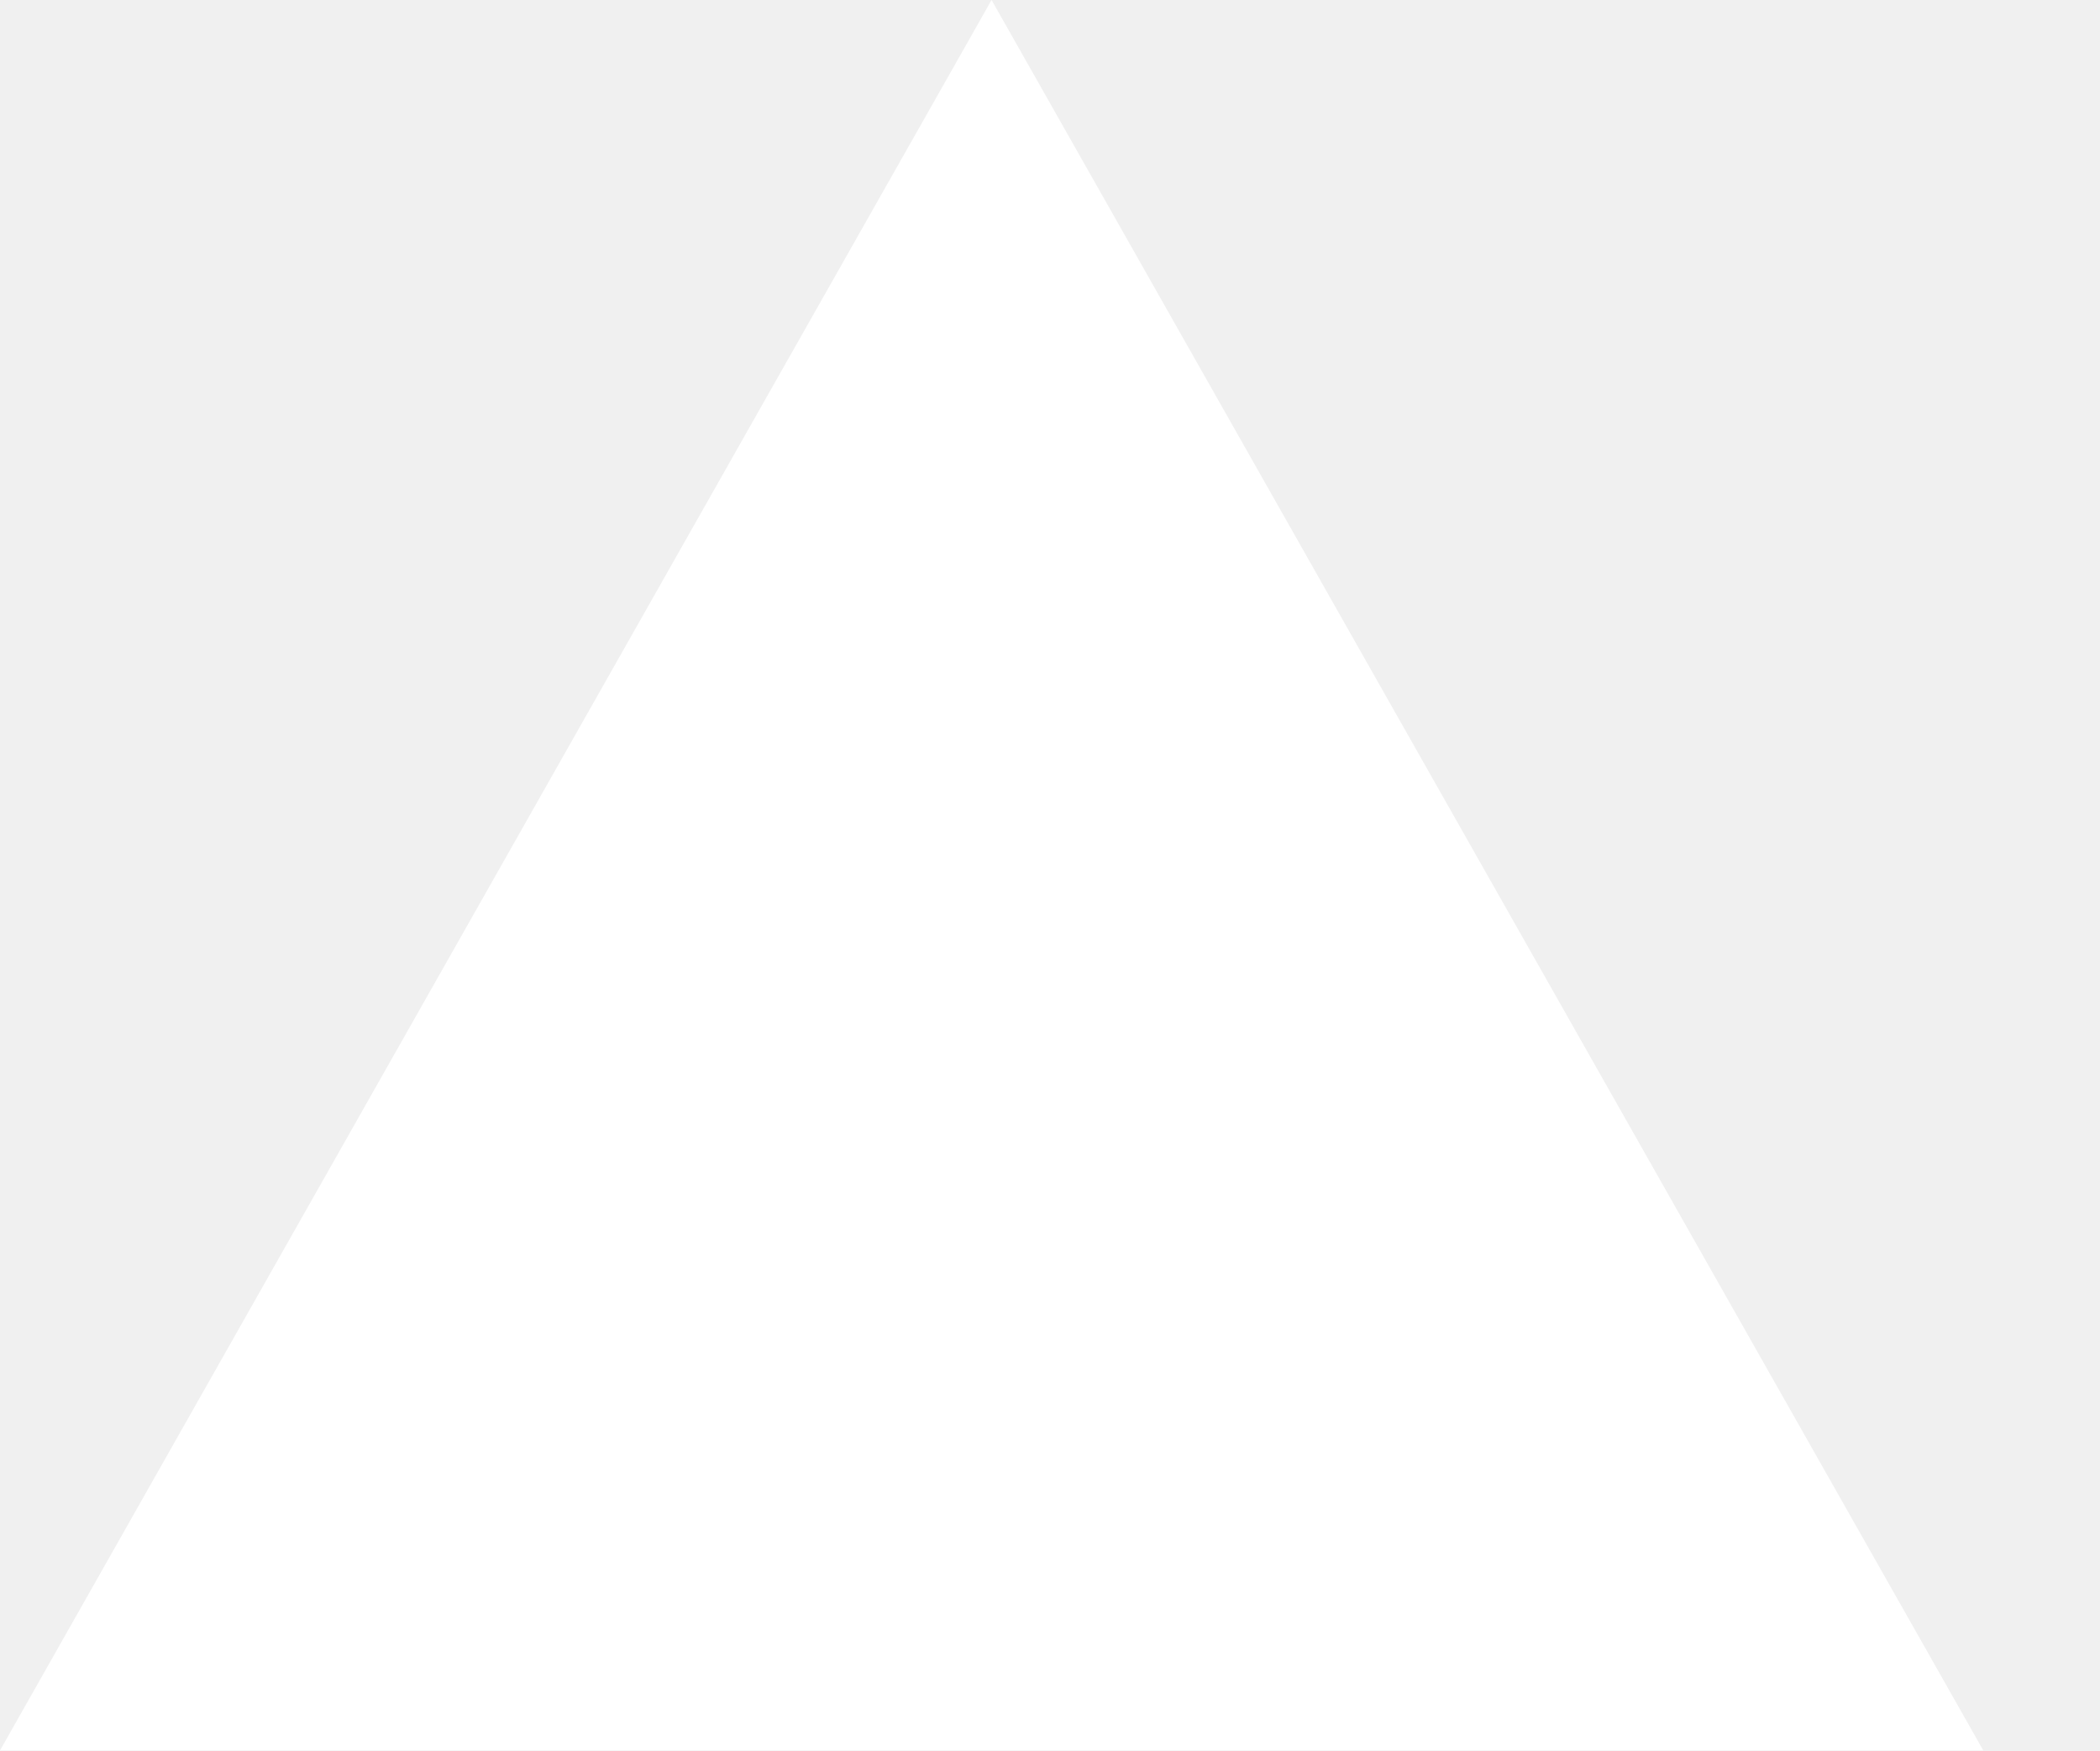
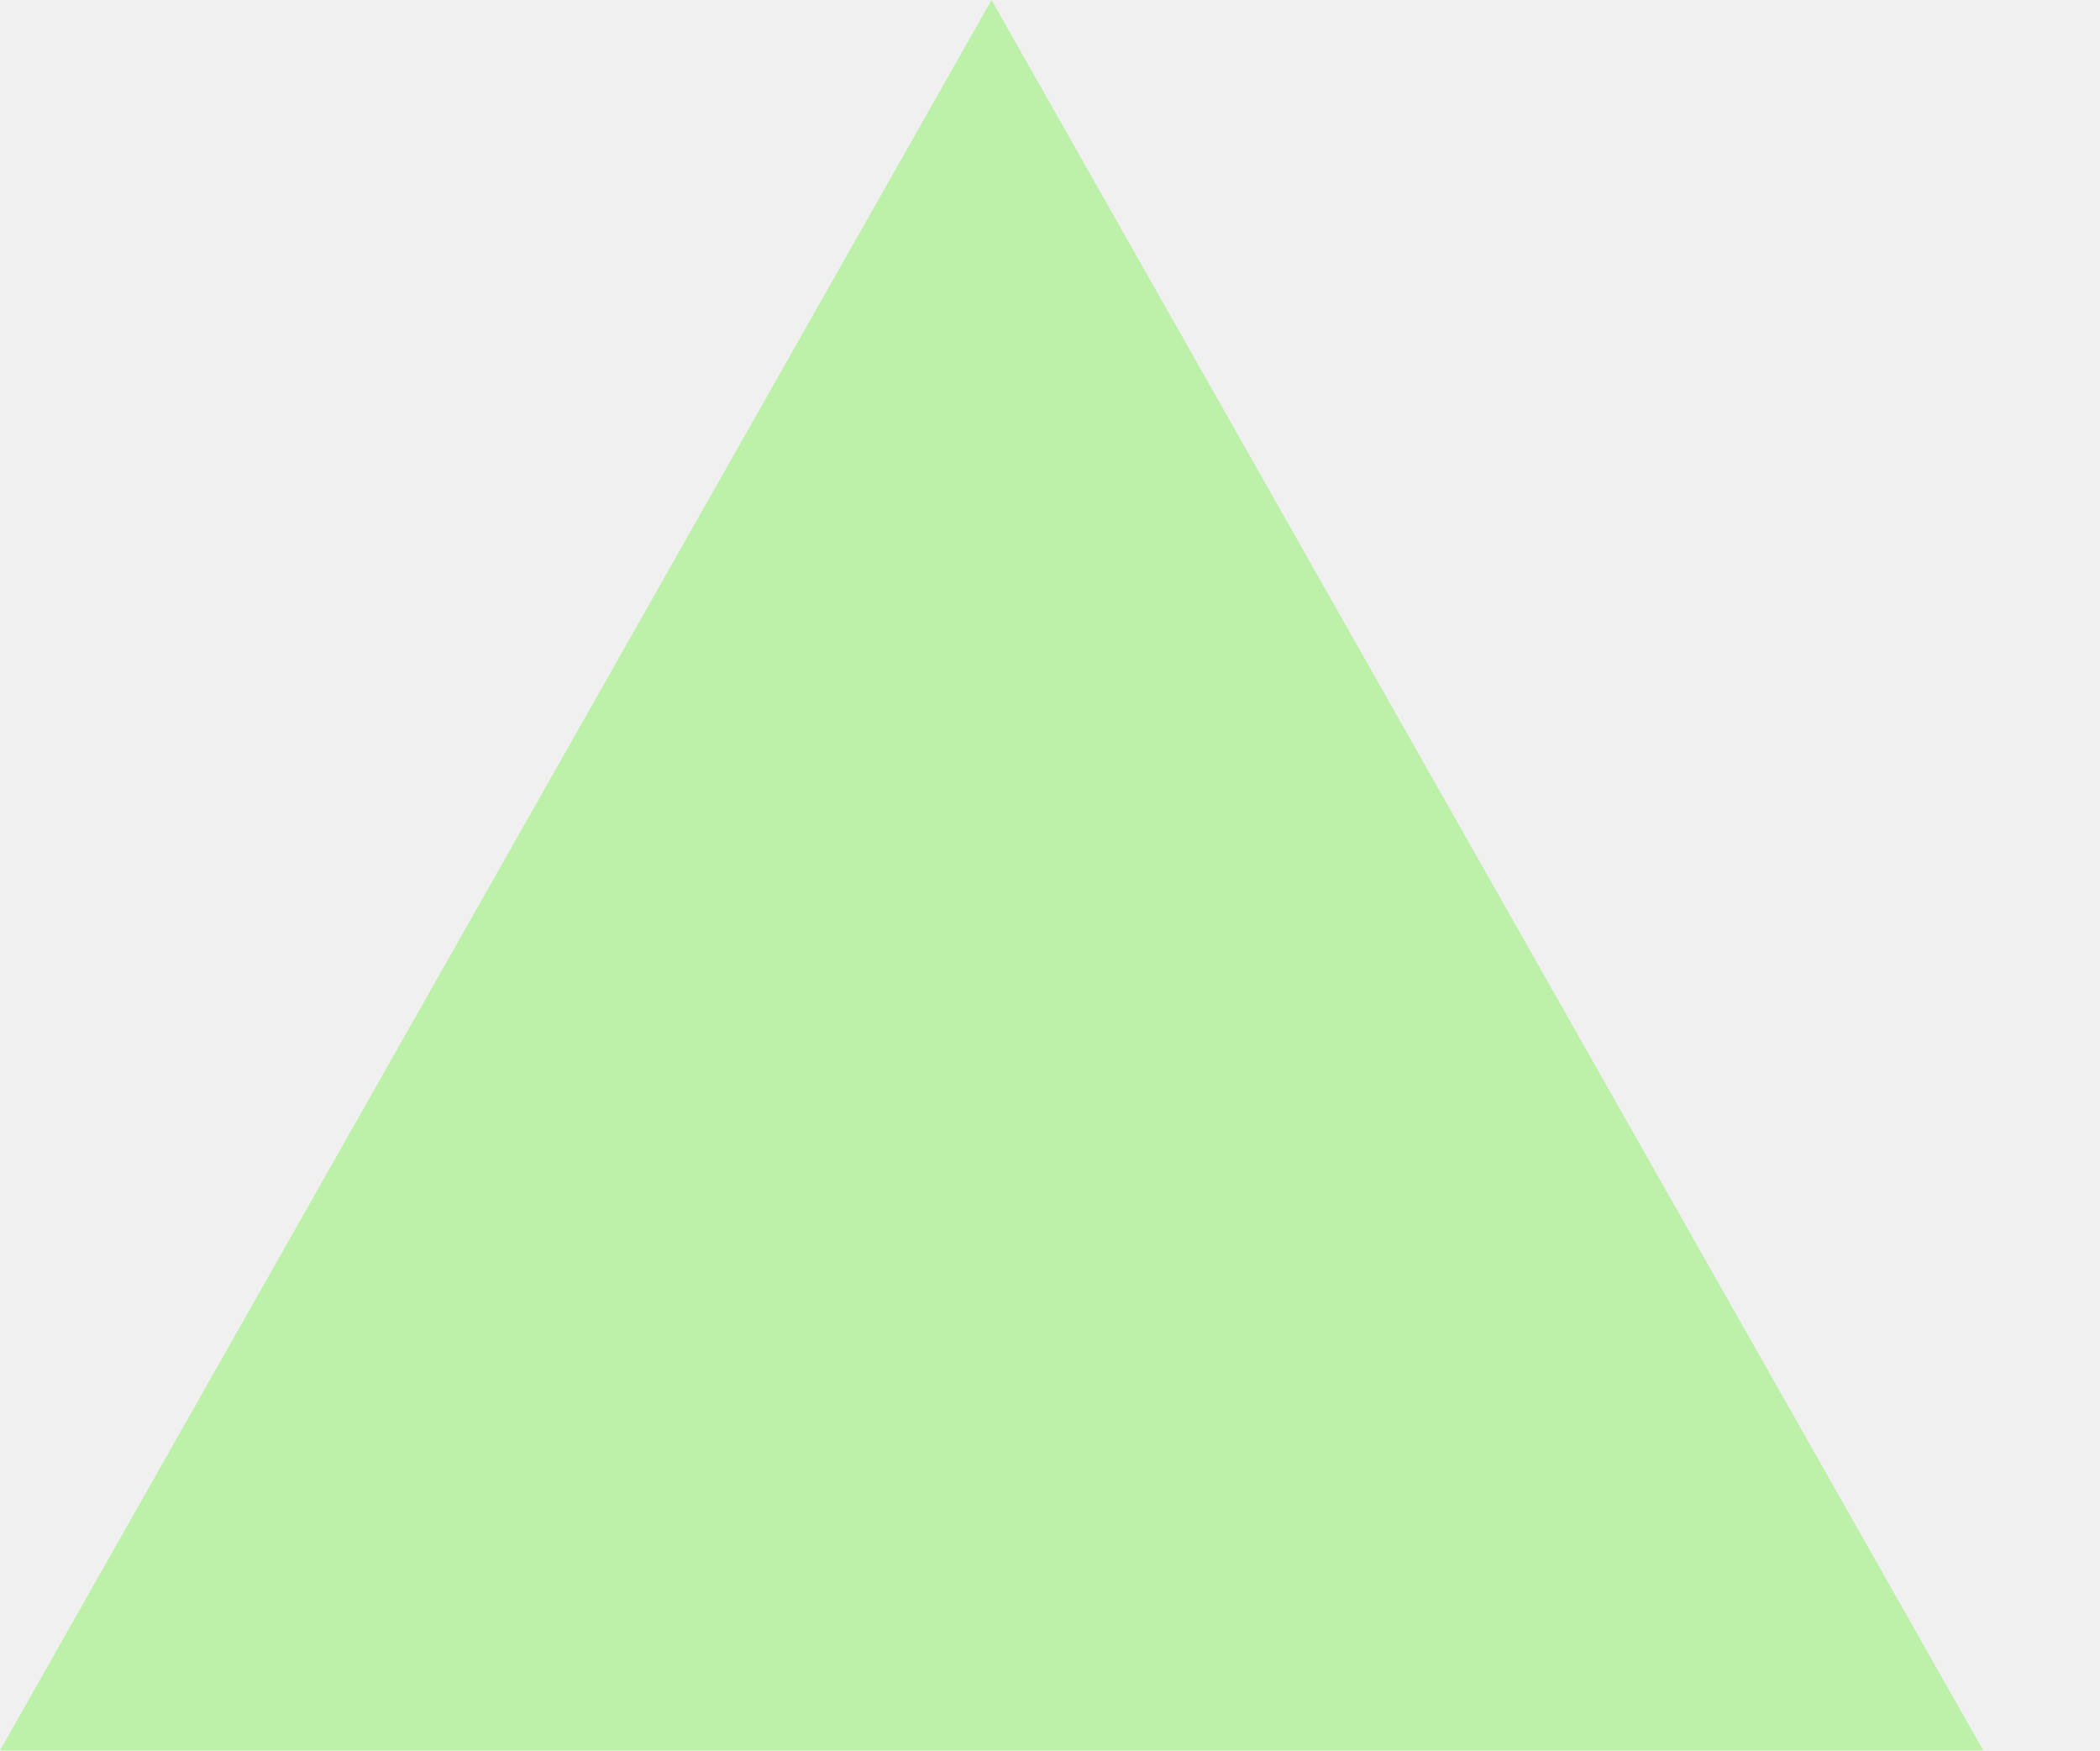
<svg xmlns="http://www.w3.org/2000/svg" width="12" height="10" viewBox="0 0 12 10">
-   <path d="M11.333 10L5.666 0 0 10h11.333" fill="#FFF" fill-rule="evenodd" />
+   <path d="M11.333 10L5.666 0 0 10h11.333" fill="#BDF0A8" fill-rule="evenodd" />
</svg>
